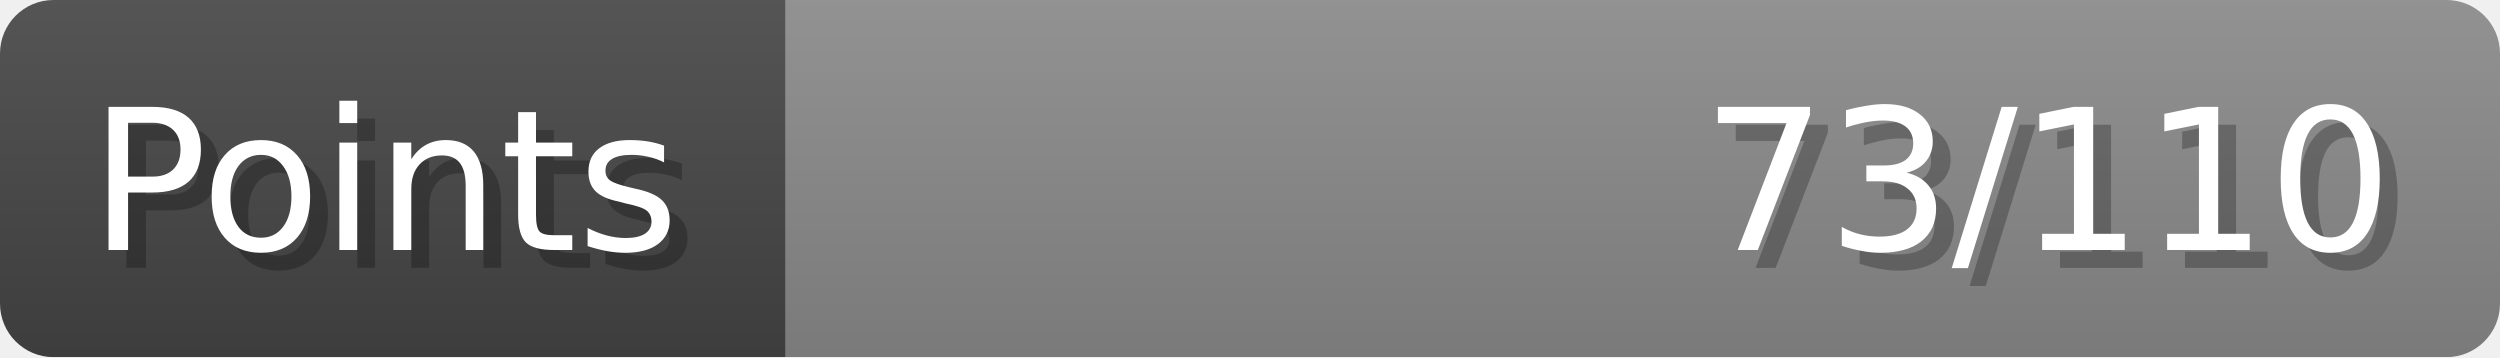
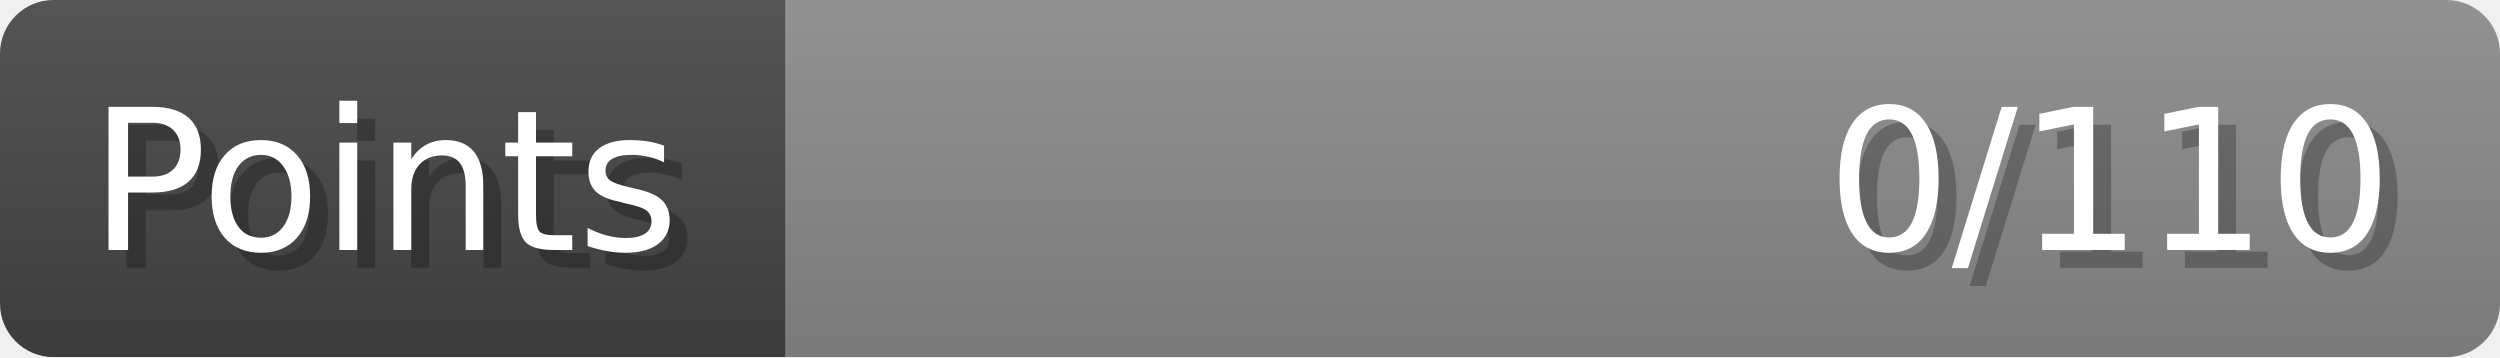
- <svg xmlns="http://www.w3.org/2000/svg" width="140px" height="20px" role="img" aria-label="Points: 73/110">
+ <svg xmlns="http://www.w3.org/2000/svg" width="140px" height="20px" role="img" aria-label="Points: 0/110">
  <linearGradient id="a" x2="0" y2="100%">
    <stop offset="0" stop-opacity=".1" stop-color="#EEE" />
    <stop offset="1" stop-opacity=".1" />
  </linearGradient>
  <mask id="m">
    <rect width="100%" height="100%" rx="3" fill="#FFF" />
  </mask>
  <g mask="url(#m)">
    <rect x="0" y="0" width="44" height="20" fill="#444" />
    <svg x="44" y="0" width="96" height="20">
      <rect width="100%" height="100%" fill="#888888" />
      <rect width="0%" height="100%" fill="#33CC11" transform="">
-         <animate attributeName="width" begin="0.5s" dur="600ms" from="0%" to="66%" repeatCount="1" fill="freeze" calcMode="spline" keyTimes="0; 1" keySplines="0.3, 0.61, 0.355, 1" />
+         <animate attributeName="width" begin="0.5s" dur="600ms" from="0%" to="0%" repeatCount="1" fill="freeze" calcMode="spline" keyTimes="0; 1" keySplines="0.3, 0.61, 0.355, 1" />
      </rect>
    </svg>
    <rect width="140" height="20" fill="url(#a)" />
  </g>
  <g aria-hidden="true" font-size="11" font-family="Verdana, DejaVu Sans, sans-serif" fill="#FFFFFF">
    <text x="6" y="15" fill="#000" opacity="0.25">Points</text>
    <text x="5" y="14">Points</text>
-     <text x="135" y="15" fill="#000" opacity="0.25" text-anchor="end">73/110</text>
-     <text x="134" y="14" text-anchor="end">73/110</text>
+     <text x="135" y="15" fill="#000" opacity="0.25" text-anchor="end">0/110</text>
+     <text x="134" y="14" text-anchor="end">0/110</text>
  </g>
</svg>
